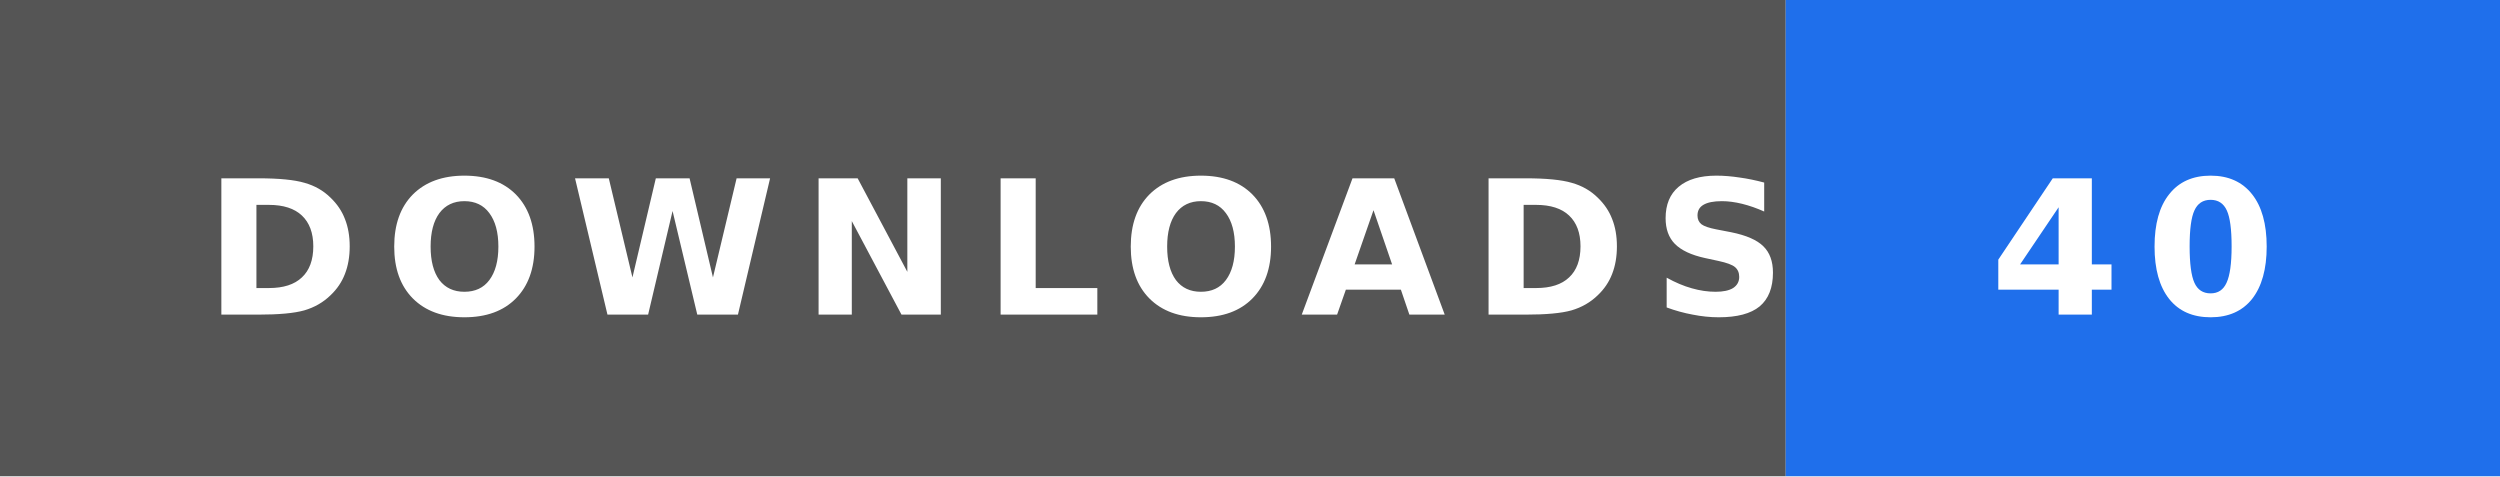
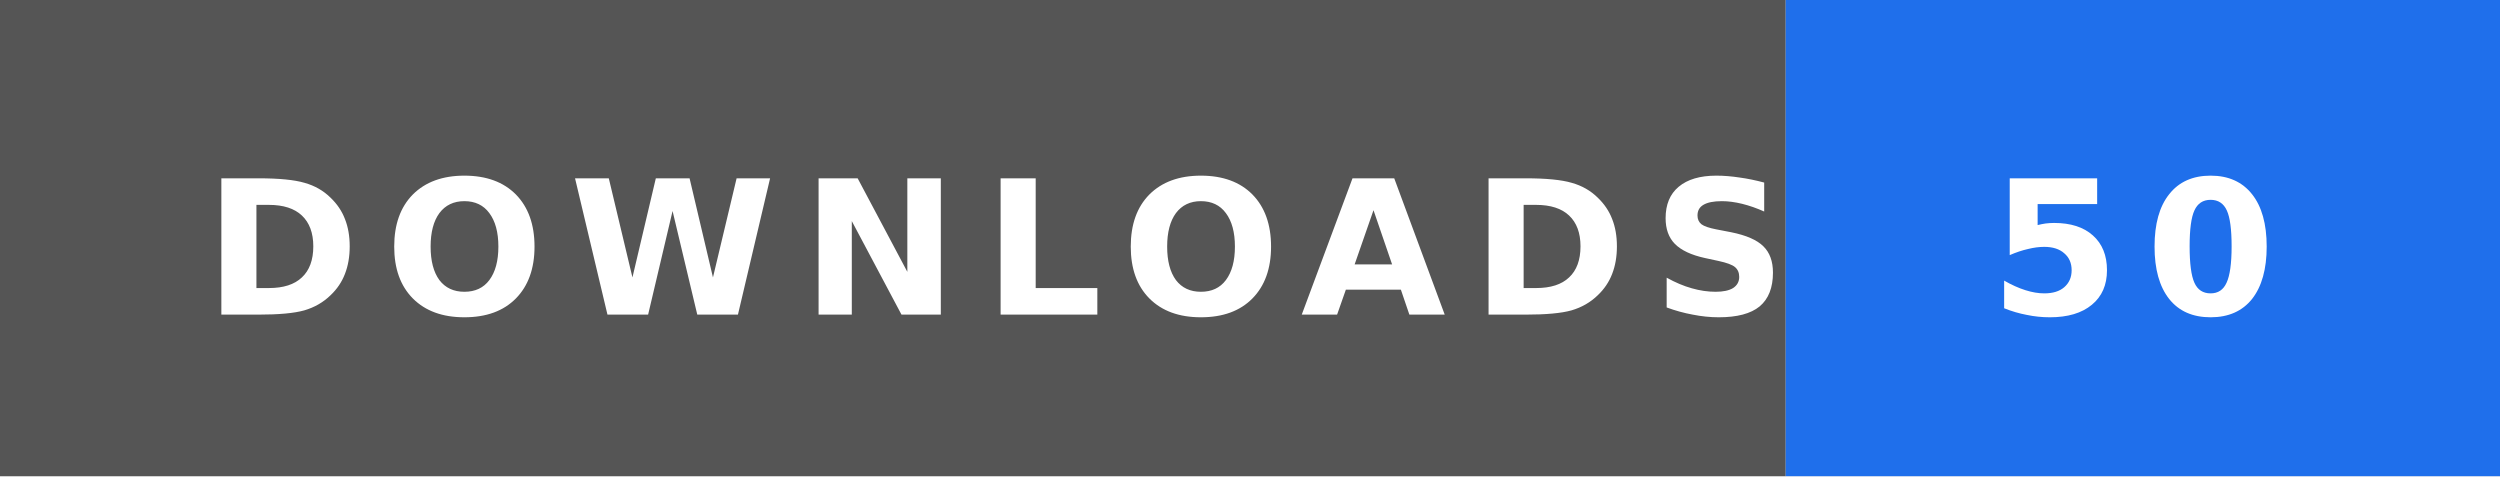
- <svg xmlns="http://www.w3.org/2000/svg" width="147" height="28" role="img" aria-label="DOWNLOADS: 40">
+ <svg xmlns="http://www.w3.org/2000/svg" width="147" height="28" role="img" aria-label="DOWNLOADS: 50">
  <rect width="105" height="28" fill="#555" />
  <rect x="105" width="42" height="28" fill="#1f6feb" />
  <text x="12" y="18.5" textLength="81" lengthAdjust="spacingAndGlyphs" font-family="Verdana,'DejaVu Sans',sans-serif" font-size="11" font-weight="bold" letter-spacing="1.5" fill="#fff">DOWNLOADS</text>
-   <text x="117" y="18.5" textLength="18" lengthAdjust="spacingAndGlyphs" font-family="Verdana,'DejaVu Sans',sans-serif" font-size="11" font-weight="bold" letter-spacing="1.5" fill="#fff">40</text>
+   <text x="117" y="18.5" textLength="18" lengthAdjust="spacingAndGlyphs" font-family="Verdana,'DejaVu Sans',sans-serif" font-size="11" font-weight="bold" letter-spacing="1.5" fill="#fff">50</text>
</svg>
